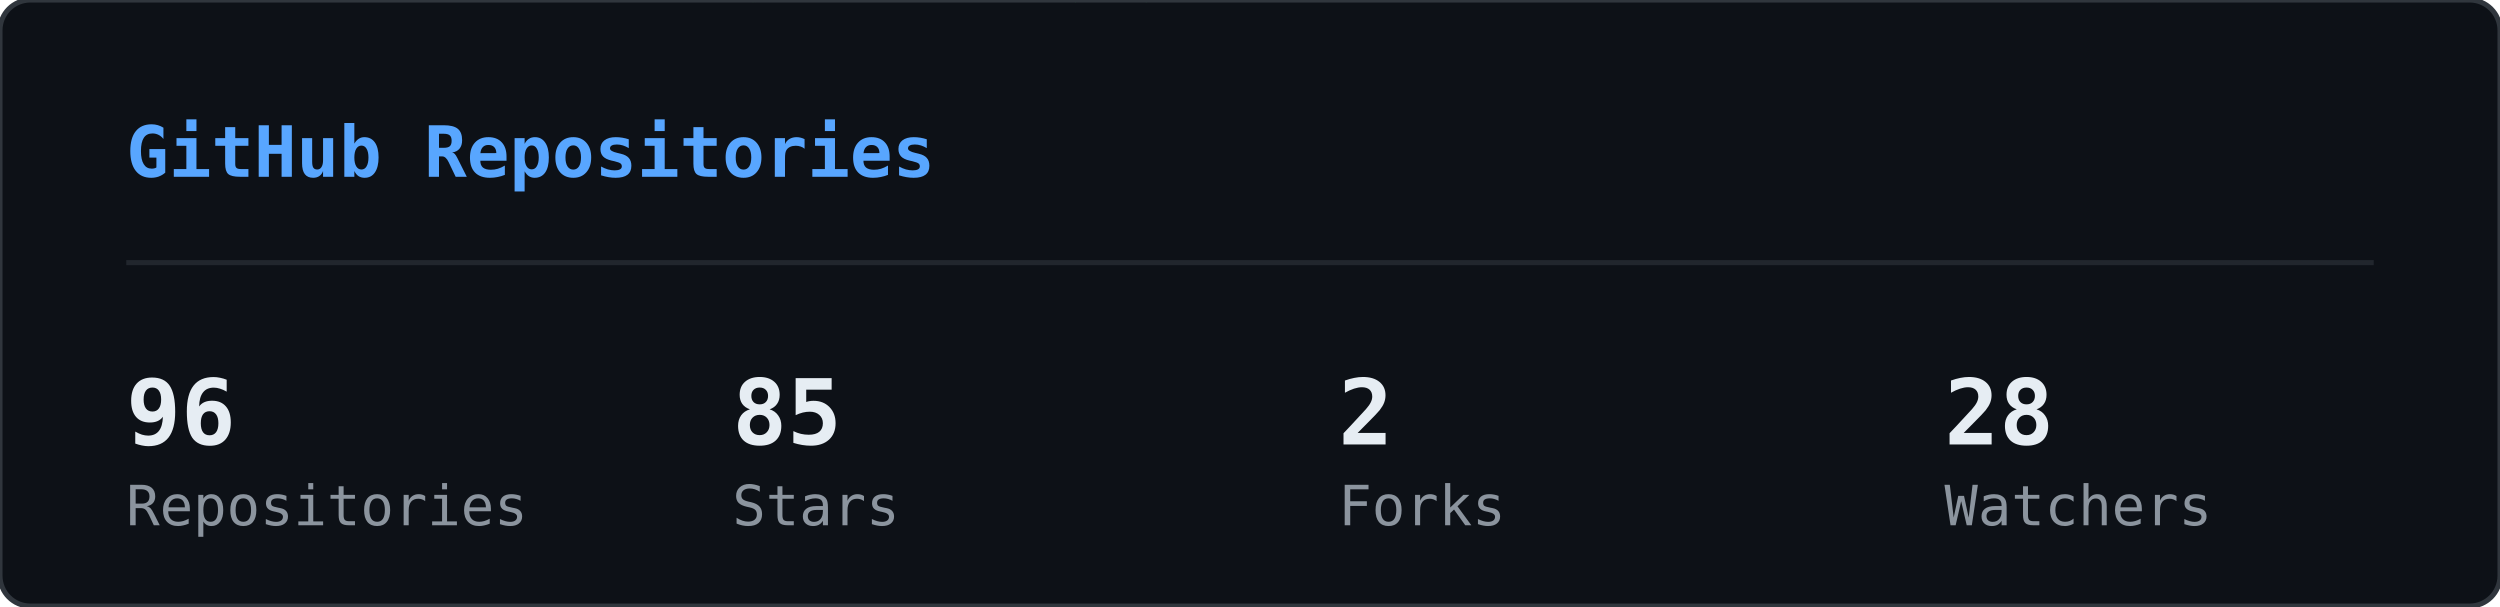
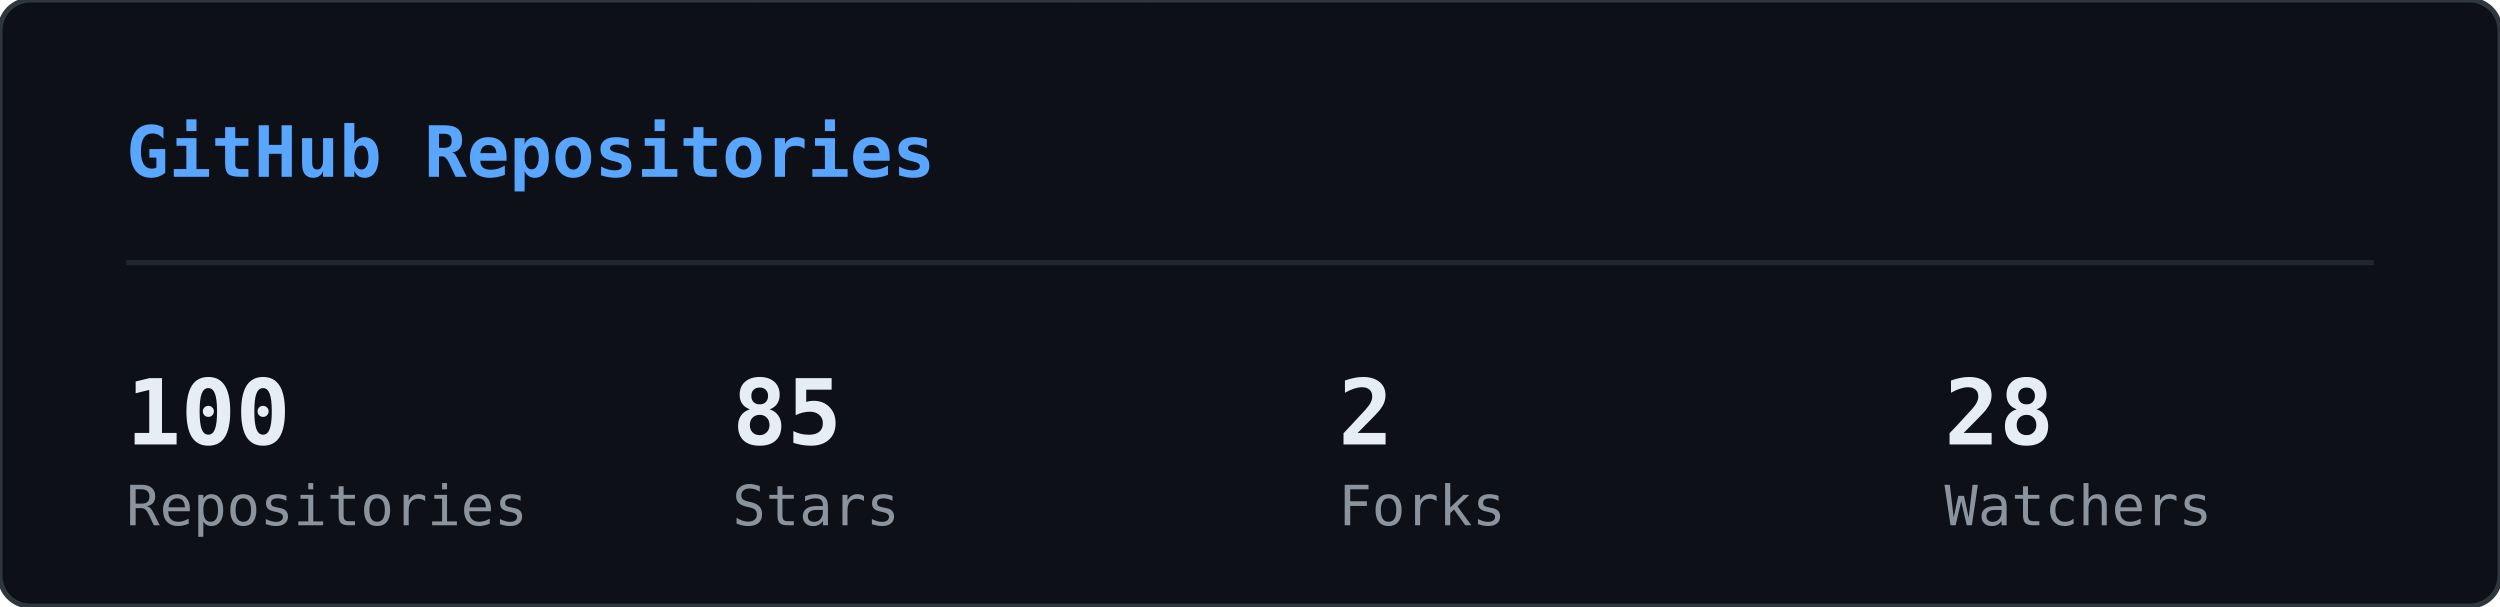
<svg xmlns="http://www.w3.org/2000/svg" width="495" height="120" viewBox="0 0 495 120">
  <defs>
    <clipPath id="gr-clip">
      <rect width="495" height="120" rx="6" />
    </clipPath>
  </defs>
  <rect width="495" height="120" rx="6" fill="#0d1117" />
  <g clip-path="url(#gr-clip)">
    <g opacity="0.22">
      <style>@keyframes gr0{from{transform:translateY(-46px)}to{transform:translateY(134px)}}@keyframes gr1{from{transform:translateY(-60px)}to{transform:translateY(134px)}}@keyframes gr2{from{transform:translateY(-88px)}to{transform:translateY(134px)}}@keyframes gr3{from{transform:translateY(-88px)}to{transform:translateY(134px)}}@keyframes gr4{from{transform:translateY(-88px)}to{transform:translateY(134px)}}@keyframes gr5{from{transform:translateY(-88px)}to{transform:translateY(134px)}}@keyframes gr6{from{transform:translateY(-88px)}to{transform:translateY(134px)}}@keyframes gr7{from{transform:translateY(-88px)}to{transform:translateY(134px)}}@keyframes gr8{from{transform:translateY(-46px)}to{transform:translateY(134px)}}@keyframes gr9{from{transform:translateY(-60px)}to{transform:translateY(134px)}}@keyframes gr10{from{transform:translateY(-88px)}to{transform:translateY(134px)}}@keyframes gr11{from{transform:translateY(-60px)}to{transform:translateY(134px)}}@keyframes gr12{from{transform:translateY(-88px)}to{transform:translateY(134px)}}@keyframes gr13{from{transform:translateY(-88px)}to{transform:translateY(134px)}}@keyframes gr14{from{transform:translateY(-60px)}to{transform:translateY(134px)}}@keyframes gr15{from{transform:translateY(-74px)}to{transform:translateY(134px)}}@keyframes gr16{from{transform:translateY(-88px)}to{transform:translateY(134px)}}@keyframes gr17{from{transform:translateY(-60px)}to{transform:translateY(134px)}}@keyframes gr18{from{transform:translateY(-88px)}to{transform:translateY(134px)}}@keyframes gr19{from{transform:translateY(-46px)}to{transform:translateY(134px)}}@keyframes gr20{from{transform:translateY(-46px)}to{transform:translateY(134px)}}@keyframes gr21{from{transform:translateY(-88px)}to{transform:translateY(134px)}}@keyframes gr22{from{transform:translateY(-88px)}to{transform:translateY(134px)}}@keyframes gr23{from{transform:translateY(-88px)}to{transform:translateY(134px)}}@keyframes gr24{from{transform:translateY(-46px)}to{transform:translateY(134px)}}@keyframes gr25{from{transform:translateY(-46px)}to{transform:translateY(134px)}}@keyframes gr26{from{transform:translateY(-60px)}to{transform:translateY(134px)}}@keyframes gr27{from{transform:translateY(-60px)}to{transform:translateY(134px)}}@keyframes gr28{from{transform:translateY(-88px)}to{transform:translateY(134px)}}@keyframes gr29{from{transform:translateY(-74px)}to{transform:translateY(134px)}}@keyframes gr30{from{transform:translateY(-74px)}to{transform:translateY(134px)}}@keyframes gr31{from{transform:translateY(-46px)}to{transform:translateY(134px)}}@keyframes gr32{from{transform:translateY(-46px)}to{transform:translateY(134px)}}@keyframes gr33{from{transform:translateY(-46px)}to{transform:translateY(134px)}}@keyframes gr34{from{transform:translateY(-88px)}to{transform:translateY(134px)}}@keyframes gr35{from{transform:translateY(-88px)}to{transform:translateY(134px)}}@keyframes gr36{from{transform:translateY(-60px)}to{transform:translateY(134px)}}@keyframes gr37{from{transform:translateY(-88px)}to{transform:translateY(134px)}}</style>
      <g style="animation:gr0 1.67s linear infinite;animation-delay:-0.05s">
        <text x="22" y="0" font-family="monospace" font-size="12" fill="#00ff41">ｱ</text>
        <text x="22" y="-14" font-family="monospace" font-size="12" fill="#00ff41" opacity="0.75">ｸ</text>
        <text x="22" y="-28" font-family="monospace" font-size="12" fill="#00ff41" opacity="0.50">ｸ</text>
        <text x="22" y="-42" font-family="monospace" font-size="12" fill="#00ff41" opacity="0.25">ｶ</text>
      </g>
      <g style="animation:gr1 2.52s linear infinite;animation-delay:-2.19s">
        <text x="261" y="0" font-family="monospace" font-size="12" fill="#00ff41">3</text>
        <text x="261" y="-14" font-family="monospace" font-size="12" fill="#00ff41" opacity="0.80">ﾉ</text>
        <text x="261" y="-28" font-family="monospace" font-size="12" fill="#00ff41" opacity="0.60">7</text>
        <text x="261" y="-42" font-family="monospace" font-size="12" fill="#00ff41" opacity="0.40">7</text>
        <text x="261" y="-56" font-family="monospace" font-size="12" fill="#00ff41" opacity="0.20">ﾓ</text>
      </g>
      <g style="animation:gr2 2.64s linear infinite;animation-delay:-2.40s">
        <text x="225" y="0" font-family="monospace" font-size="12" fill="#00ff41">ｧ</text>
        <text x="225" y="-14" font-family="monospace" font-size="12" fill="#00ff41" opacity="0.86">ｪ</text>
        <text x="225" y="-28" font-family="monospace" font-size="12" fill="#00ff41" opacity="0.71">9</text>
        <text x="225" y="-42" font-family="monospace" font-size="12" fill="#00ff41" opacity="0.57">ｳ</text>
        <text x="225" y="-56" font-family="monospace" font-size="12" fill="#00ff41" opacity="0.43">ﾋ</text>
        <text x="225" y="-70" font-family="monospace" font-size="12" fill="#00ff41" opacity="0.29">2</text>
        <text x="225" y="-84" font-family="monospace" font-size="12" fill="#00ff41" opacity="0.14">7</text>
      </g>
      <g style="animation:gr3 2.68s linear infinite;animation-delay:-2.06s">
        <text x="61" y="0" font-family="monospace" font-size="12" fill="#00ff41">ﾄ</text>
        <text x="61" y="-14" font-family="monospace" font-size="12" fill="#00ff41" opacity="0.86">ﾖ</text>
        <text x="61" y="-28" font-family="monospace" font-size="12" fill="#00ff41" opacity="0.71">ﾈ</text>
        <text x="61" y="-42" font-family="monospace" font-size="12" fill="#00ff41" opacity="0.57">ﾈ</text>
        <text x="61" y="-56" font-family="monospace" font-size="12" fill="#00ff41" opacity="0.43">0</text>
        <text x="61" y="-70" font-family="monospace" font-size="12" fill="#00ff41" opacity="0.29">ﾚ</text>
        <text x="61" y="-84" font-family="monospace" font-size="12" fill="#00ff41" opacity="0.14">ｲ</text>
      </g>
      <g style="animation:gr4 1.89s linear infinite;animation-delay:-1.68s">
        <text x="393" y="0" font-family="monospace" font-size="12" fill="#00ff41">ﾋ</text>
        <text x="393" y="-14" font-family="monospace" font-size="12" fill="#00ff41" opacity="0.86">5</text>
        <text x="393" y="-28" font-family="monospace" font-size="12" fill="#00ff41" opacity="0.71">9</text>
        <text x="393" y="-42" font-family="monospace" font-size="12" fill="#00ff41" opacity="0.57">3</text>
        <text x="393" y="-56" font-family="monospace" font-size="12" fill="#00ff41" opacity="0.43">ﾄ</text>
        <text x="393" y="-70" font-family="monospace" font-size="12" fill="#00ff41" opacity="0.29">ﾀ</text>
        <text x="393" y="-84" font-family="monospace" font-size="12" fill="#00ff41" opacity="0.14">ﾄ</text>
      </g>
      <g style="animation:gr5 2.08s linear infinite;animation-delay:-1.87s">
        <text x="88" y="0" font-family="monospace" font-size="12" fill="#00ff41">0</text>
        <text x="88" y="-14" font-family="monospace" font-size="12" fill="#00ff41" opacity="0.86">ﾁ</text>
        <text x="88" y="-28" font-family="monospace" font-size="12" fill="#00ff41" opacity="0.71">ｭ</text>
        <text x="88" y="-42" font-family="monospace" font-size="12" fill="#00ff41" opacity="0.57">ﾊ</text>
        <text x="88" y="-56" font-family="monospace" font-size="12" fill="#00ff41" opacity="0.43">0</text>
        <text x="88" y="-70" font-family="monospace" font-size="12" fill="#00ff41" opacity="0.29">ｴ</text>
        <text x="88" y="-84" font-family="monospace" font-size="12" fill="#00ff41" opacity="0.14">6</text>
      </g>
      <g style="animation:gr6 1.51s linear infinite;animation-delay:-0.31s">
        <text x="484" y="0" font-family="monospace" font-size="12" fill="#00ff41">5</text>
        <text x="484" y="-14" font-family="monospace" font-size="12" fill="#00ff41" opacity="0.86">ｩ</text>
        <text x="484" y="-28" font-family="monospace" font-size="12" fill="#00ff41" opacity="0.71">ｭ</text>
        <text x="484" y="-42" font-family="monospace" font-size="12" fill="#00ff41" opacity="0.57">1</text>
        <text x="484" y="-56" font-family="monospace" font-size="12" fill="#00ff41" opacity="0.43">ｷ</text>
        <text x="484" y="-70" font-family="monospace" font-size="12" fill="#00ff41" opacity="0.29">ﾁ</text>
        <text x="484" y="-84" font-family="monospace" font-size="12" fill="#00ff41" opacity="0.14">ﾗ</text>
      </g>
      <g style="animation:gr7 2.04s linear infinite;animation-delay:-0.46s">
        <text x="452" y="0" font-family="monospace" font-size="12" fill="#00ff41">8</text>
        <text x="452" y="-14" font-family="monospace" font-size="12" fill="#00ff41" opacity="0.86">ｷ</text>
        <text x="452" y="-28" font-family="monospace" font-size="12" fill="#00ff41" opacity="0.71">ｻ</text>
        <text x="452" y="-42" font-family="monospace" font-size="12" fill="#00ff41" opacity="0.57">ｼ</text>
        <text x="452" y="-56" font-family="monospace" font-size="12" fill="#00ff41" opacity="0.43">ｿ</text>
        <text x="452" y="-70" font-family="monospace" font-size="12" fill="#00ff41" opacity="0.29">ｹ</text>
        <text x="452" y="-84" font-family="monospace" font-size="12" fill="#00ff41" opacity="0.14">ﾇ</text>
      </g>
      <g style="animation:gr8 2.42s linear infinite;animation-delay:-0.51s">
        <text x="193" y="0" font-family="monospace" font-size="12" fill="#00ff41">ﾋ</text>
        <text x="193" y="-14" font-family="monospace" font-size="12" fill="#00ff41" opacity="0.75">0</text>
        <text x="193" y="-28" font-family="monospace" font-size="12" fill="#00ff41" opacity="0.50">ﾈ</text>
        <text x="193" y="-42" font-family="monospace" font-size="12" fill="#00ff41" opacity="0.25">5</text>
      </g>
      <g style="animation:gr9 1.93s linear infinite;animation-delay:-1.90s">
        <text x="368" y="0" font-family="monospace" font-size="12" fill="#00ff41">ﾓ</text>
        <text x="368" y="-14" font-family="monospace" font-size="12" fill="#00ff41" opacity="0.80">ﾚ</text>
        <text x="368" y="-28" font-family="monospace" font-size="12" fill="#00ff41" opacity="0.60">ﾕ</text>
        <text x="368" y="-42" font-family="monospace" font-size="12" fill="#00ff41" opacity="0.40">ｮ</text>
        <text x="368" y="-56" font-family="monospace" font-size="12" fill="#00ff41" opacity="0.20">ﾖ</text>
      </g>
      <g style="animation:gr10 2.23s linear infinite;animation-delay:-1.17s">
        <text x="307" y="0" font-family="monospace" font-size="12" fill="#00ff41">ﾋ</text>
        <text x="307" y="-14" font-family="monospace" font-size="12" fill="#00ff41" opacity="0.86">ｾ</text>
        <text x="307" y="-28" font-family="monospace" font-size="12" fill="#00ff41" opacity="0.71">ﾇ</text>
        <text x="307" y="-42" font-family="monospace" font-size="12" fill="#00ff41" opacity="0.57">ﾊ</text>
        <text x="307" y="-56" font-family="monospace" font-size="12" fill="#00ff41" opacity="0.43">ﾙ</text>
        <text x="307" y="-70" font-family="monospace" font-size="12" fill="#00ff41" opacity="0.29">ｧ</text>
        <text x="307" y="-84" font-family="monospace" font-size="12" fill="#00ff41" opacity="0.14">ﾖ</text>
      </g>
      <g style="animation:gr11 2.78s linear infinite;animation-delay:-0.63s">
        <text x="378" y="0" font-family="monospace" font-size="12" fill="#00ff41">ﾚ</text>
        <text x="378" y="-14" font-family="monospace" font-size="12" fill="#00ff41" opacity="0.80">9</text>
        <text x="378" y="-28" font-family="monospace" font-size="12" fill="#00ff41" opacity="0.60">ﾕ</text>
        <text x="378" y="-42" font-family="monospace" font-size="12" fill="#00ff41" opacity="0.40">ｹ</text>
        <text x="378" y="-56" font-family="monospace" font-size="12" fill="#00ff41" opacity="0.20">ﾛ</text>
      </g>
      <g style="animation:gr12 1.82s linear infinite;animation-delay:-1.02s">
        <text x="425" y="0" font-family="monospace" font-size="12" fill="#00ff41">ｳ</text>
        <text x="425" y="-14" font-family="monospace" font-size="12" fill="#00ff41" opacity="0.86">ﾒ</text>
        <text x="425" y="-28" font-family="monospace" font-size="12" fill="#00ff41" opacity="0.71">ﾈ</text>
        <text x="425" y="-42" font-family="monospace" font-size="12" fill="#00ff41" opacity="0.57">ｹ</text>
        <text x="425" y="-56" font-family="monospace" font-size="12" fill="#00ff41" opacity="0.43">ﾃ</text>
        <text x="425" y="-70" font-family="monospace" font-size="12" fill="#00ff41" opacity="0.29">ﾀ</text>
        <text x="425" y="-84" font-family="monospace" font-size="12" fill="#00ff41" opacity="0.14">7</text>
      </g>
      <g style="animation:gr13 3.08s linear infinite;animation-delay:-0.54s">
        <text x="474" y="0" font-family="monospace" font-size="12" fill="#00ff41">ｾ</text>
        <text x="474" y="-14" font-family="monospace" font-size="12" fill="#00ff41" opacity="0.86">ｭ</text>
        <text x="474" y="-28" font-family="monospace" font-size="12" fill="#00ff41" opacity="0.71">ﾗ</text>
        <text x="474" y="-42" font-family="monospace" font-size="12" fill="#00ff41" opacity="0.57">ﾀ</text>
        <text x="474" y="-56" font-family="monospace" font-size="12" fill="#00ff41" opacity="0.43">ﾒ</text>
        <text x="474" y="-70" font-family="monospace" font-size="12" fill="#00ff41" opacity="0.29">ﾉ</text>
        <text x="474" y="-84" font-family="monospace" font-size="12" fill="#00ff41" opacity="0.14">ｲ</text>
      </g>
      <g style="animation:gr14 1.89s linear infinite;animation-delay:-1.79s">
        <text x="67" y="0" font-family="monospace" font-size="12" fill="#00ff41">ﾏ</text>
        <text x="67" y="-14" font-family="monospace" font-size="12" fill="#00ff41" opacity="0.80">ﾚ</text>
        <text x="67" y="-28" font-family="monospace" font-size="12" fill="#00ff41" opacity="0.60">ﾉ</text>
        <text x="67" y="-42" font-family="monospace" font-size="12" fill="#00ff41" opacity="0.40">ｿ</text>
        <text x="67" y="-56" font-family="monospace" font-size="12" fill="#00ff41" opacity="0.20">6</text>
      </g>
      <g style="animation:gr15 2.31s linear infinite;animation-delay:-1.20s">
        <text x="412" y="0" font-family="monospace" font-size="12" fill="#00ff41">ﾍ</text>
        <text x="412" y="-14" font-family="monospace" font-size="12" fill="#00ff41" opacity="0.83">ｭ</text>
        <text x="412" y="-28" font-family="monospace" font-size="12" fill="#00ff41" opacity="0.67">ﾌ</text>
        <text x="412" y="-42" font-family="monospace" font-size="12" fill="#00ff41" opacity="0.50">ｧ</text>
        <text x="412" y="-56" font-family="monospace" font-size="12" fill="#00ff41" opacity="0.33">ｭ</text>
        <text x="412" y="-70" font-family="monospace" font-size="12" fill="#00ff41" opacity="0.17">ﾚ</text>
      </g>
      <g style="animation:gr16 1.84s linear infinite;animation-delay:-0.95s">
        <text x="208" y="0" font-family="monospace" font-size="12" fill="#00ff41">ｾ</text>
        <text x="208" y="-14" font-family="monospace" font-size="12" fill="#00ff41" opacity="0.86">ﾄ</text>
        <text x="208" y="-28" font-family="monospace" font-size="12" fill="#00ff41" opacity="0.71">ﾘ</text>
        <text x="208" y="-42" font-family="monospace" font-size="12" fill="#00ff41" opacity="0.57">ﾔ</text>
        <text x="208" y="-56" font-family="monospace" font-size="12" fill="#00ff41" opacity="0.43">ﾘ</text>
        <text x="208" y="-70" font-family="monospace" font-size="12" fill="#00ff41" opacity="0.29">ｫ</text>
        <text x="208" y="-84" font-family="monospace" font-size="12" fill="#00ff41" opacity="0.14">ｶ</text>
      </g>
      <g style="animation:gr17 1.63s linear infinite;animation-delay:-0.51s">
        <text x="413" y="0" font-family="monospace" font-size="12" fill="#00ff41">ｵ</text>
        <text x="413" y="-14" font-family="monospace" font-size="12" fill="#00ff41" opacity="0.80">5</text>
        <text x="413" y="-28" font-family="monospace" font-size="12" fill="#00ff41" opacity="0.60">ﾁ</text>
        <text x="413" y="-42" font-family="monospace" font-size="12" fill="#00ff41" opacity="0.40">ﾈ</text>
        <text x="413" y="-56" font-family="monospace" font-size="12" fill="#00ff41" opacity="0.20">ﾗ</text>
      </g>
      <g style="animation:gr18 2.61s linear infinite;animation-delay:-1.01s">
        <text x="422" y="0" font-family="monospace" font-size="12" fill="#00ff41">ｽ</text>
        <text x="422" y="-14" font-family="monospace" font-size="12" fill="#00ff41" opacity="0.86">ｬ</text>
        <text x="422" y="-28" font-family="monospace" font-size="12" fill="#00ff41" opacity="0.71">ﾈ</text>
        <text x="422" y="-42" font-family="monospace" font-size="12" fill="#00ff41" opacity="0.57">ｮ</text>
        <text x="422" y="-56" font-family="monospace" font-size="12" fill="#00ff41" opacity="0.43">0</text>
        <text x="422" y="-70" font-family="monospace" font-size="12" fill="#00ff41" opacity="0.29">ﾊ</text>
        <text x="422" y="-84" font-family="monospace" font-size="12" fill="#00ff41" opacity="0.14">ﾀ</text>
      </g>
      <g style="animation:gr19 2.86s linear infinite;animation-delay:-1.17s">
        <text x="137" y="0" font-family="monospace" font-size="12" fill="#00ff41">ｴ</text>
        <text x="137" y="-14" font-family="monospace" font-size="12" fill="#00ff41" opacity="0.75">3</text>
        <text x="137" y="-28" font-family="monospace" font-size="12" fill="#00ff41" opacity="0.50">ﾒ</text>
        <text x="137" y="-42" font-family="monospace" font-size="12" fill="#00ff41" opacity="0.25">ｪ</text>
      </g>
      <g style="animation:gr20 2.04s linear infinite;animation-delay:-1.32s">
        <text x="72" y="0" font-family="monospace" font-size="12" fill="#00ff41">ﾑ</text>
        <text x="72" y="-14" font-family="monospace" font-size="12" fill="#00ff41" opacity="0.75">ﾉ</text>
        <text x="72" y="-28" font-family="monospace" font-size="12" fill="#00ff41" opacity="0.50">ｸ</text>
        <text x="72" y="-42" font-family="monospace" font-size="12" fill="#00ff41" opacity="0.25">ﾐ</text>
      </g>
      <g style="animation:gr21 2.07s linear infinite;animation-delay:-0.53s">
        <text x="91" y="0" font-family="monospace" font-size="12" fill="#00ff41">ｪ</text>
        <text x="91" y="-14" font-family="monospace" font-size="12" fill="#00ff41" opacity="0.86">ｳ</text>
        <text x="91" y="-28" font-family="monospace" font-size="12" fill="#00ff41" opacity="0.71">ｻ</text>
        <text x="91" y="-42" font-family="monospace" font-size="12" fill="#00ff41" opacity="0.57">ﾔ</text>
        <text x="91" y="-56" font-family="monospace" font-size="12" fill="#00ff41" opacity="0.43">5</text>
        <text x="91" y="-70" font-family="monospace" font-size="12" fill="#00ff41" opacity="0.29">ｳ</text>
        <text x="91" y="-84" font-family="monospace" font-size="12" fill="#00ff41" opacity="0.14">ﾂ</text>
      </g>
      <g style="animation:gr22 2.09s linear infinite;animation-delay:-1.30s">
        <text x="102" y="0" font-family="monospace" font-size="12" fill="#00ff41">1</text>
        <text x="102" y="-14" font-family="monospace" font-size="12" fill="#00ff41" opacity="0.86">ｸ</text>
        <text x="102" y="-28" font-family="monospace" font-size="12" fill="#00ff41" opacity="0.71">ﾂ</text>
        <text x="102" y="-42" font-family="monospace" font-size="12" fill="#00ff41" opacity="0.57">ｭ</text>
        <text x="102" y="-56" font-family="monospace" font-size="12" fill="#00ff41" opacity="0.43">3</text>
        <text x="102" y="-70" font-family="monospace" font-size="12" fill="#00ff41" opacity="0.29">ｫ</text>
        <text x="102" y="-84" font-family="monospace" font-size="12" fill="#00ff41" opacity="0.14">ﾑ</text>
      </g>
      <g style="animation:gr23 1.89s linear infinite;animation-delay:-1.38s">
        <text x="162" y="0" font-family="monospace" font-size="12" fill="#00ff41">ｵ</text>
        <text x="162" y="-14" font-family="monospace" font-size="12" fill="#00ff41" opacity="0.86">ｦ</text>
        <text x="162" y="-28" font-family="monospace" font-size="12" fill="#00ff41" opacity="0.71">ﾖ</text>
        <text x="162" y="-42" font-family="monospace" font-size="12" fill="#00ff41" opacity="0.57">ｴ</text>
        <text x="162" y="-56" font-family="monospace" font-size="12" fill="#00ff41" opacity="0.43">ﾓ</text>
        <text x="162" y="-70" font-family="monospace" font-size="12" fill="#00ff41" opacity="0.29">ｷ</text>
        <text x="162" y="-84" font-family="monospace" font-size="12" fill="#00ff41" opacity="0.14">ﾇ</text>
      </g>
      <g style="animation:gr24 2.35s linear infinite;animation-delay:-1.38s">
        <text x="211" y="0" font-family="monospace" font-size="12" fill="#00ff41">ｧ</text>
        <text x="211" y="-14" font-family="monospace" font-size="12" fill="#00ff41" opacity="0.75">ｿ</text>
        <text x="211" y="-28" font-family="monospace" font-size="12" fill="#00ff41" opacity="0.50">ﾈ</text>
        <text x="211" y="-42" font-family="monospace" font-size="12" fill="#00ff41" opacity="0.25">ﾒ</text>
      </g>
      <g style="animation:gr25 2.74s linear infinite;animation-delay:-0.53s">
        <text x="241" y="0" font-family="monospace" font-size="12" fill="#00ff41">ｽ</text>
        <text x="241" y="-14" font-family="monospace" font-size="12" fill="#00ff41" opacity="0.75">ﾄ</text>
        <text x="241" y="-28" font-family="monospace" font-size="12" fill="#00ff41" opacity="0.50">ｸ</text>
        <text x="241" y="-42" font-family="monospace" font-size="12" fill="#00ff41" opacity="0.25">7</text>
      </g>
      <g style="animation:gr26 1.82s linear infinite;animation-delay:-0.60s">
        <text x="128" y="0" font-family="monospace" font-size="12" fill="#00ff41">ﾍ</text>
        <text x="128" y="-14" font-family="monospace" font-size="12" fill="#00ff41" opacity="0.80">ﾌ</text>
        <text x="128" y="-28" font-family="monospace" font-size="12" fill="#00ff41" opacity="0.60">4</text>
        <text x="128" y="-42" font-family="monospace" font-size="12" fill="#00ff41" opacity="0.40">ｦ</text>
        <text x="128" y="-56" font-family="monospace" font-size="12" fill="#00ff41" opacity="0.20">8</text>
      </g>
      <g style="animation:gr27 2.28s linear infinite;animation-delay:-0.68s">
        <text x="242" y="0" font-family="monospace" font-size="12" fill="#00ff41">ﾛ</text>
        <text x="242" y="-14" font-family="monospace" font-size="12" fill="#00ff41" opacity="0.80">ﾗ</text>
        <text x="242" y="-28" font-family="monospace" font-size="12" fill="#00ff41" opacity="0.60">ｳ</text>
        <text x="242" y="-42" font-family="monospace" font-size="12" fill="#00ff41" opacity="0.40">ﾑ</text>
        <text x="242" y="-56" font-family="monospace" font-size="12" fill="#00ff41" opacity="0.20">ｭ</text>
      </g>
      <g style="animation:gr28 2.44s linear infinite;animation-delay:-0.28s">
        <text x="34" y="0" font-family="monospace" font-size="12" fill="#00ff41">ｵ</text>
        <text x="34" y="-14" font-family="monospace" font-size="12" fill="#00ff41" opacity="0.86">ﾀ</text>
        <text x="34" y="-28" font-family="monospace" font-size="12" fill="#00ff41" opacity="0.71">ﾓ</text>
        <text x="34" y="-42" font-family="monospace" font-size="12" fill="#00ff41" opacity="0.57">ｫ</text>
        <text x="34" y="-56" font-family="monospace" font-size="12" fill="#00ff41" opacity="0.43">ｻ</text>
        <text x="34" y="-70" font-family="monospace" font-size="12" fill="#00ff41" opacity="0.29">3</text>
        <text x="34" y="-84" font-family="monospace" font-size="12" fill="#00ff41" opacity="0.14">ｶ</text>
      </g>
      <g style="animation:gr29 2.19s linear infinite;animation-delay:-0.47s">
        <text x="411" y="0" font-family="monospace" font-size="12" fill="#00ff41">ﾖ</text>
        <text x="411" y="-14" font-family="monospace" font-size="12" fill="#00ff41" opacity="0.83">6</text>
        <text x="411" y="-28" font-family="monospace" font-size="12" fill="#00ff41" opacity="0.67">ﾘ</text>
        <text x="411" y="-42" font-family="monospace" font-size="12" fill="#00ff41" opacity="0.50">ｨ</text>
        <text x="411" y="-56" font-family="monospace" font-size="12" fill="#00ff41" opacity="0.33">ﾘ</text>
        <text x="411" y="-70" font-family="monospace" font-size="12" fill="#00ff41" opacity="0.17">ﾃ</text>
      </g>
      <g style="animation:gr30 2.71s linear infinite;animation-delay:-2.12s">
        <text x="146" y="0" font-family="monospace" font-size="12" fill="#00ff41">ｷ</text>
        <text x="146" y="-14" font-family="monospace" font-size="12" fill="#00ff41" opacity="0.83">ﾚ</text>
        <text x="146" y="-28" font-family="monospace" font-size="12" fill="#00ff41" opacity="0.67">ｳ</text>
        <text x="146" y="-42" font-family="monospace" font-size="12" fill="#00ff41" opacity="0.50">ｾ</text>
        <text x="146" y="-56" font-family="monospace" font-size="12" fill="#00ff41" opacity="0.33">ｺ</text>
        <text x="146" y="-70" font-family="monospace" font-size="12" fill="#00ff41" opacity="0.17">3</text>
      </g>
      <g style="animation:gr31 2.10s linear infinite;animation-delay:-0.05s">
        <text x="248" y="0" font-family="monospace" font-size="12" fill="#00ff41">ｼ</text>
        <text x="248" y="-14" font-family="monospace" font-size="12" fill="#00ff41" opacity="0.75">ﾗ</text>
        <text x="248" y="-28" font-family="monospace" font-size="12" fill="#00ff41" opacity="0.50">ﾌ</text>
        <text x="248" y="-42" font-family="monospace" font-size="12" fill="#00ff41" opacity="0.25">0</text>
      </g>
      <g style="animation:gr32 1.82s linear infinite;animation-delay:-0.87s">
        <text x="64" y="0" font-family="monospace" font-size="12" fill="#00ff41">ｺ</text>
        <text x="64" y="-14" font-family="monospace" font-size="12" fill="#00ff41" opacity="0.75">ｭ</text>
        <text x="64" y="-28" font-family="monospace" font-size="12" fill="#00ff41" opacity="0.50">ﾄ</text>
        <text x="64" y="-42" font-family="monospace" font-size="12" fill="#00ff41" opacity="0.25">ｨ</text>
      </g>
      <g style="animation:gr33 2.68s linear infinite;animation-delay:-2.11s">
        <text x="189" y="0" font-family="monospace" font-size="12" fill="#00ff41">ｵ</text>
        <text x="189" y="-14" font-family="monospace" font-size="12" fill="#00ff41" opacity="0.75">ｨ</text>
        <text x="189" y="-28" font-family="monospace" font-size="12" fill="#00ff41" opacity="0.50">ﾝ</text>
        <text x="189" y="-42" font-family="monospace" font-size="12" fill="#00ff41" opacity="0.25">1</text>
      </g>
      <g style="animation:gr34 3.14s linear infinite;animation-delay:-1.39s">
        <text x="147" y="0" font-family="monospace" font-size="12" fill="#00ff41">ﾘ</text>
        <text x="147" y="-14" font-family="monospace" font-size="12" fill="#00ff41" opacity="0.86">ﾘ</text>
        <text x="147" y="-28" font-family="monospace" font-size="12" fill="#00ff41" opacity="0.71">ﾊ</text>
        <text x="147" y="-42" font-family="monospace" font-size="12" fill="#00ff41" opacity="0.57">ﾎ</text>
        <text x="147" y="-56" font-family="monospace" font-size="12" fill="#00ff41" opacity="0.43">1</text>
        <text x="147" y="-70" font-family="monospace" font-size="12" fill="#00ff41" opacity="0.29">9</text>
        <text x="147" y="-84" font-family="monospace" font-size="12" fill="#00ff41" opacity="0.14">ﾕ</text>
      </g>
      <g style="animation:gr35 3.09s linear infinite;animation-delay:-1.76s">
        <text x="54" y="0" font-family="monospace" font-size="12" fill="#00ff41">4</text>
        <text x="54" y="-14" font-family="monospace" font-size="12" fill="#00ff41" opacity="0.86">ｲ</text>
        <text x="54" y="-28" font-family="monospace" font-size="12" fill="#00ff41" opacity="0.71">ｶ</text>
        <text x="54" y="-42" font-family="monospace" font-size="12" fill="#00ff41" opacity="0.57">ﾐ</text>
        <text x="54" y="-56" font-family="monospace" font-size="12" fill="#00ff41" opacity="0.43">ﾝ</text>
        <text x="54" y="-70" font-family="monospace" font-size="12" fill="#00ff41" opacity="0.29">ﾄ</text>
        <text x="54" y="-84" font-family="monospace" font-size="12" fill="#00ff41" opacity="0.14">ﾐ</text>
      </g>
      <g style="animation:gr36 2.45s linear infinite;animation-delay:-0.10s">
        <text x="50" y="0" font-family="monospace" font-size="12" fill="#00ff41">ﾓ</text>
        <text x="50" y="-14" font-family="monospace" font-size="12" fill="#00ff41" opacity="0.80">ｭ</text>
        <text x="50" y="-28" font-family="monospace" font-size="12" fill="#00ff41" opacity="0.60">ﾎ</text>
        <text x="50" y="-42" font-family="monospace" font-size="12" fill="#00ff41" opacity="0.40">5</text>
        <text x="50" y="-56" font-family="monospace" font-size="12" fill="#00ff41" opacity="0.20">ｽ</text>
      </g>
      <g style="animation:gr37 1.60s linear infinite;animation-delay:-1.47s">
        <text x="118" y="0" font-family="monospace" font-size="12" fill="#00ff41">ﾊ</text>
        <text x="118" y="-14" font-family="monospace" font-size="12" fill="#00ff41" opacity="0.86">ﾓ</text>
        <text x="118" y="-28" font-family="monospace" font-size="12" fill="#00ff41" opacity="0.71">ｨ</text>
        <text x="118" y="-42" font-family="monospace" font-size="12" fill="#00ff41" opacity="0.57">ﾘ</text>
        <text x="118" y="-56" font-family="monospace" font-size="12" fill="#00ff41" opacity="0.43">ﾛ</text>
        <text x="118" y="-70" font-family="monospace" font-size="12" fill="#00ff41" opacity="0.29">ｿ</text>
        <text x="118" y="-84" font-family="monospace" font-size="12" fill="#00ff41" opacity="0.14">ｯ</text>
      </g>
    </g>
  </g>
  <rect width="495" height="120" rx="6" fill="none" stroke="#30363d" stroke-width="1" />
  <text x="25" y="35" font-family="monospace" font-size="14" font-weight="600" fill="#58a6ff">GitHub Repositories</text>
  <line x1="25" y1="52" x2="470" y2="52" stroke="#21262d" stroke-width="1" />
-   <text x="25" y="88" font-family="monospace" font-size="18" font-weight="700" fill="#e6edf3">96</text>
+   <text x="25" y="88" font-family="monospace" font-size="18" font-weight="700" fill="#e6edf3">100</text>
  <text x="25" y="104" font-family="monospace" font-size="11" fill="#8b949e">Repositories</text>
  <text x="145" y="88" font-family="monospace" font-size="18" font-weight="700" fill="#e6edf3">85</text>
  <text x="145" y="104" font-family="monospace" font-size="11" fill="#8b949e">Stars</text>
  <text x="265" y="88" font-family="monospace" font-size="18" font-weight="700" fill="#e6edf3">2</text>
  <text x="265" y="104" font-family="monospace" font-size="11" fill="#8b949e">Forks</text>
  <text x="385" y="88" font-family="monospace" font-size="18" font-weight="700" fill="#e6edf3">28</text>
  <text x="385" y="104" font-family="monospace" font-size="11" fill="#8b949e">Watchers</text>
</svg>
